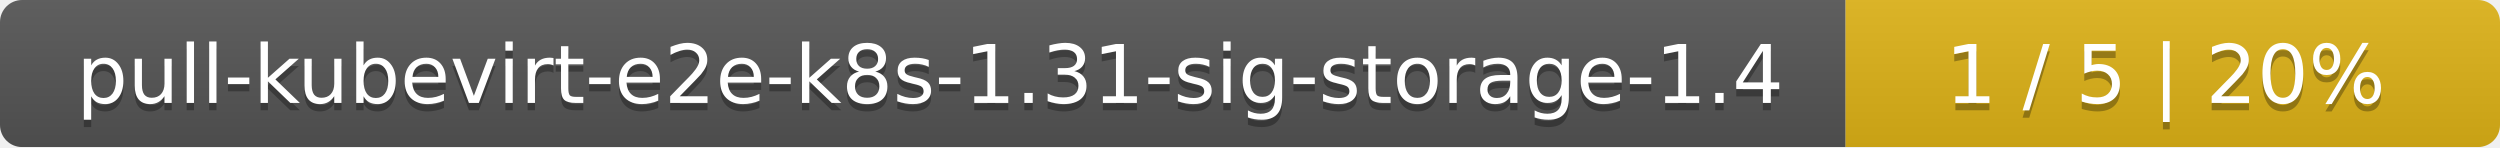
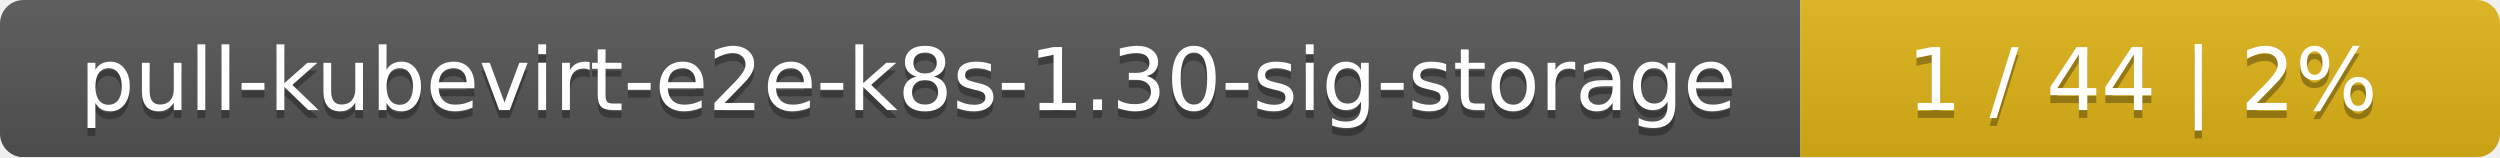
- <svg xmlns="http://www.w3.org/2000/svg" width="340" height="20">
+ <svg xmlns="http://www.w3.org/2000/svg" width="318" height="20">
  <linearGradient id="smooth" x2="0" y2="100%">
    <stop offset="0" stop-color="#bbb" stop-opacity=".1" />
    <stop offset="1" stop-opacity=".1" />
  </linearGradient>
  <mask id="round">
-     <rect width="340" height="20" rx="3" fill="#fff" />
+     <rect width="318" height="20" rx="3" fill="#fff" />
  </mask>
  <g mask="url(#round)">
-     <rect width="251" height="20" fill="#555" />
-     <rect x="251" width="89" height="20" fill="#dfb317" />
-     <rect width="340" height="20" fill="url(#smooth)" />
+     <rect width="229" height="20" fill="#555" />
+     <rect x="229" width="89" height="20" fill="#dfb317" />
+     <rect width="318" height="20" fill="url(#smooth)" />
  </g>
  <g fill="#fff" text-anchor="middle" font-family="DejaVu Sans,Verdana,Geneva,sans-serif" font-size="11">
-     <text x="126.5" y="15" fill="#010101" fill-opacity=".3">pull-kubevirt-e2e-k8s-1.31-sig-storage-1.4</text>
-     <text x="126.5" y="14">pull-kubevirt-e2e-k8s-1.31-sig-storage-1.4</text>
-     <text x="294.5" y="15" fill="#010101" fill-opacity=".3">1 / 5    |    20%</text>
-     <text x="294.5" y="14">1 / 5    |    20%</text>
+     <text x="115.5" y="15" fill="#010101" fill-opacity=".3">pull-kubevirt-e2e-k8s-1.30-sig-storage</text>
+     <text x="115.5" y="14">pull-kubevirt-e2e-k8s-1.30-sig-storage</text>
+     <text x="272.5" y="15" fill="#010101" fill-opacity=".3">1 / 44    |    2%</text>
+     <text x="272.5" y="14">1 / 44    |    2%</text>
  </g>
</svg>
